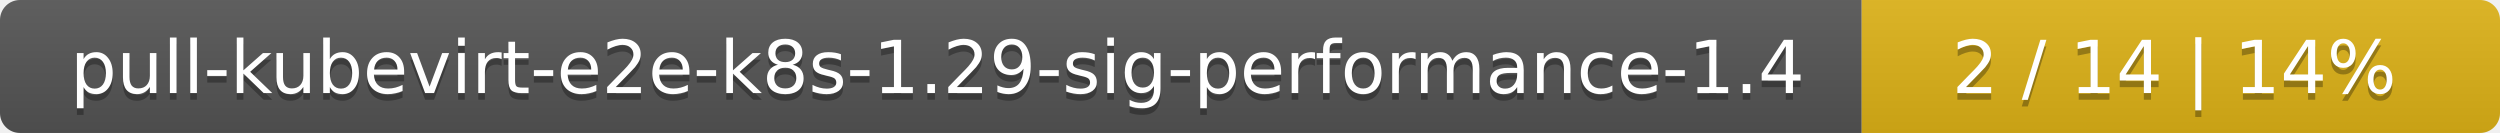
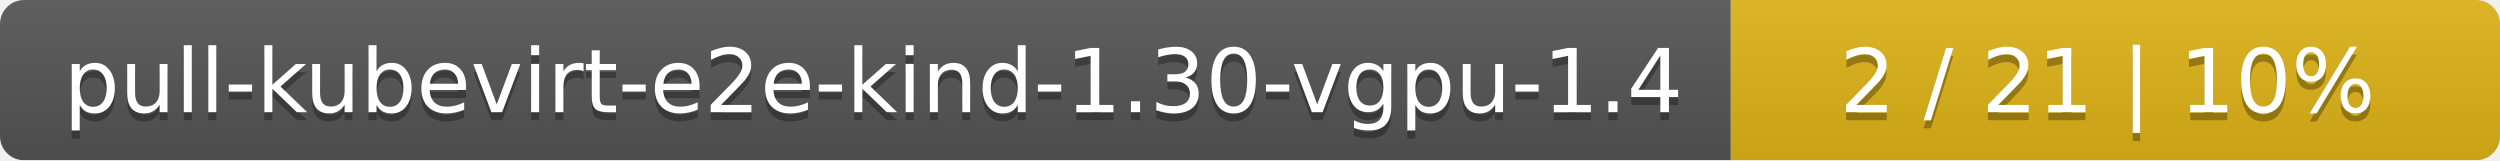
- <svg xmlns="http://www.w3.org/2000/svg" width="376" height="20">
+ <svg xmlns="http://www.w3.org/2000/svg" width="312" height="20">
  <linearGradient id="smooth" x2="0" y2="100%">
    <stop offset="0" stop-color="#bbb" stop-opacity=".1" />
    <stop offset="1" stop-opacity=".1" />
  </linearGradient>
  <mask id="round">
-     <rect width="376" height="20" rx="3" fill="#fff" />
+     <rect width="312" height="20" rx="3" fill="#fff" />
  </mask>
  <g mask="url(#round)">
-     <rect width="280" height="20" fill="#555" />
-     <rect x="280" width="96" height="20" fill="#dfb317" />
-     <rect width="376" height="20" fill="url(#smooth)" />
+     <rect width="216" height="20" fill="#555" />
+     <rect x="216" width="96" height="20" fill="#dfb317" />
+     <rect width="312" height="20" fill="url(#smooth)" />
  </g>
  <g fill="#fff" text-anchor="middle" font-family="DejaVu Sans,Verdana,Geneva,sans-serif" font-size="11">
-     <text x="141" y="15" fill="#010101" fill-opacity=".3">pull-kubevirt-e2e-k8s-1.29-sig-performance-1.4</text>
-     <text x="141" y="14">pull-kubevirt-e2e-k8s-1.29-sig-performance-1.4</text>
-     <text x="327" y="15" fill="#010101" fill-opacity=".3">2 / 14    |    14%</text>
-     <text x="327" y="14">2 / 14    |    14%</text>
+     <text x="109" y="15" fill="#010101" fill-opacity=".3">pull-kubevirt-e2e-kind-1.30-vgpu-1.4</text>
+     <text x="109" y="14">pull-kubevirt-e2e-kind-1.30-vgpu-1.4</text>
+     <text x="263" y="15" fill="#010101" fill-opacity=".3">2 / 21    |    10%</text>
+     <text x="263" y="14">2 / 21    |    10%</text>
  </g>
</svg>
